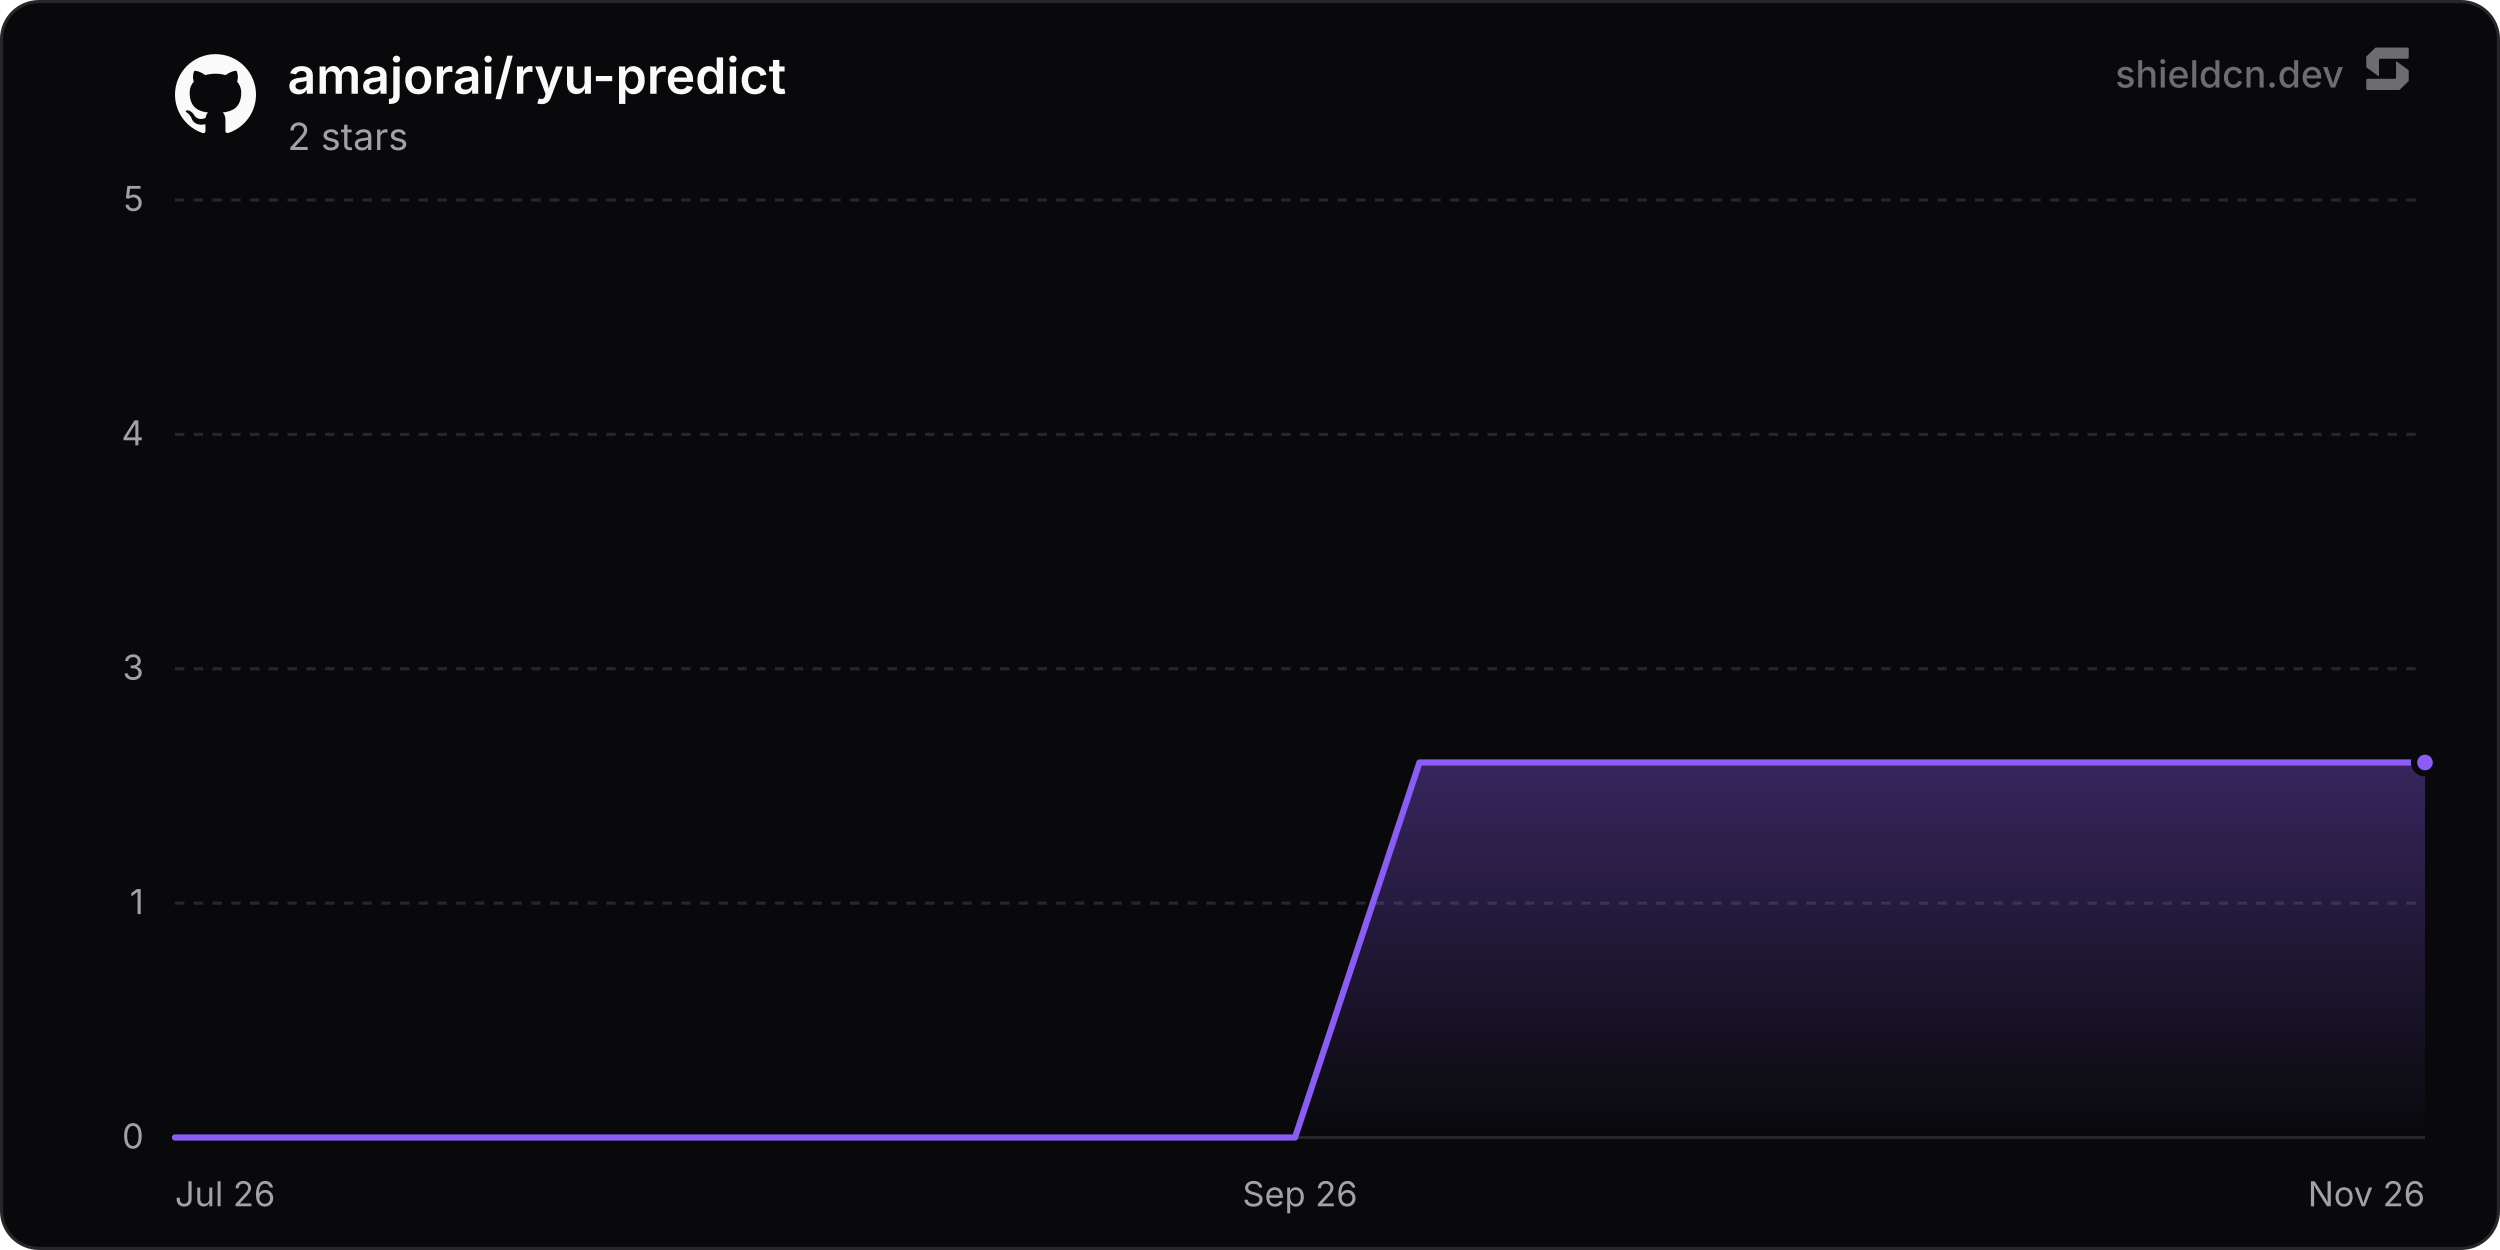
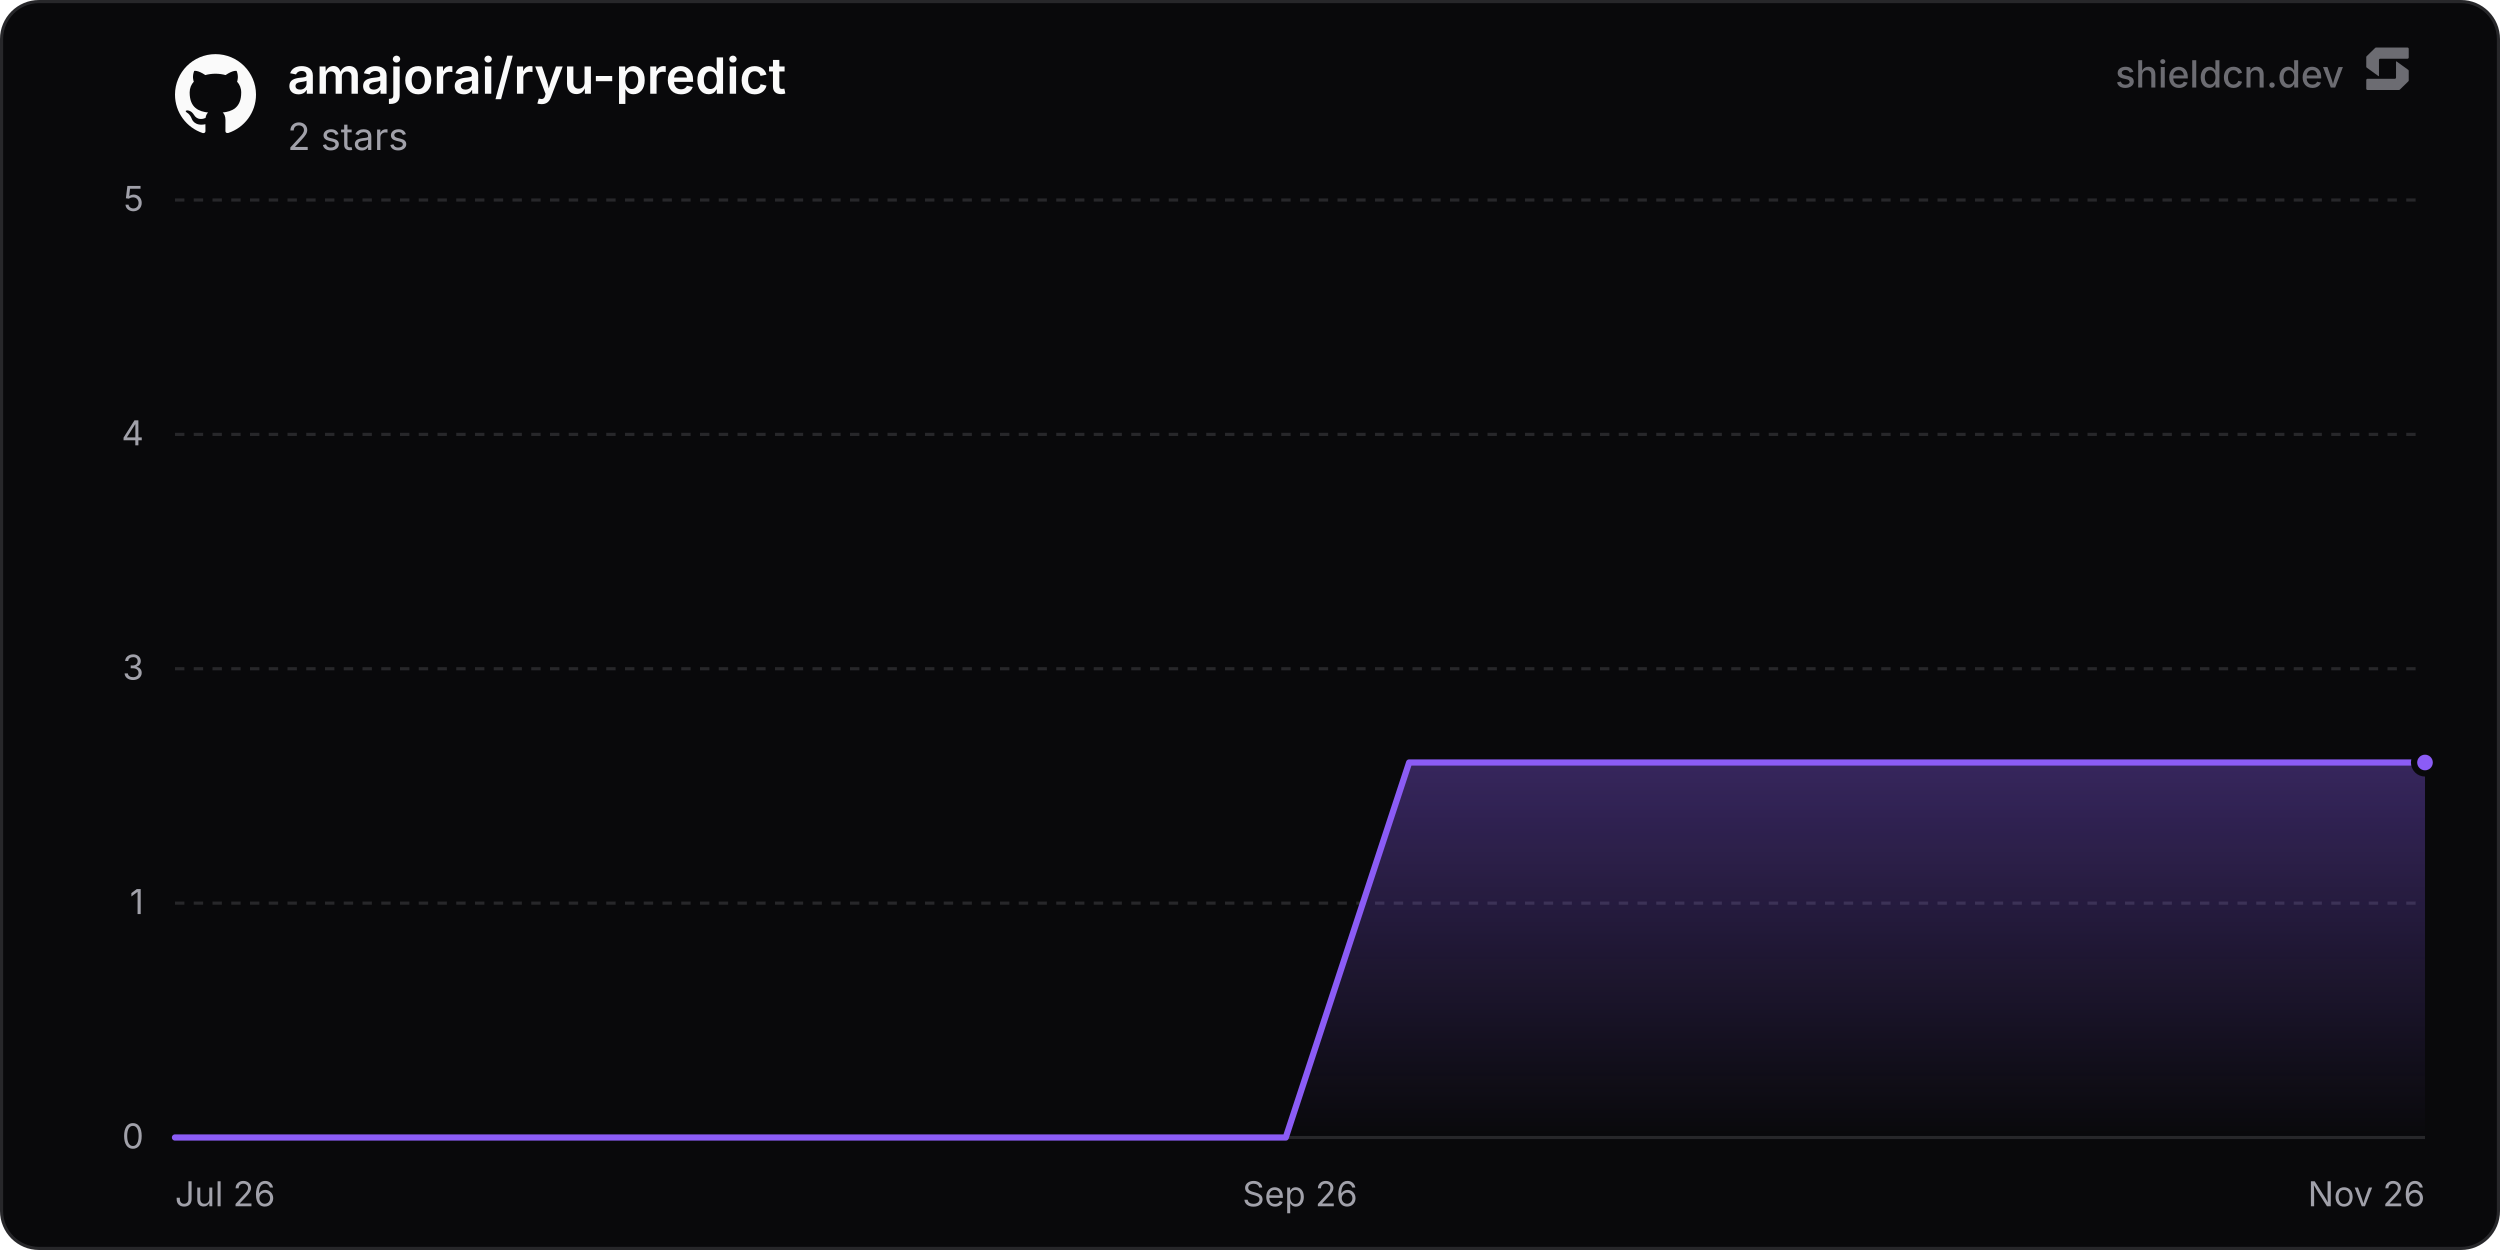
<svg xmlns="http://www.w3.org/2000/svg" width="800" height="400" viewBox="0 0 800 400" role="img" aria-label="amajorai/ryu-predict">
  <defs>
    <linearGradient id="chartFill0" x1="0" y1="0" x2="0" y2="1">
      <stop offset="0%" stop-color="rgba(139, 92, 246, 0.35)" />
      <stop offset="100%" stop-color="rgba(139, 92, 246, 0)" />
    </linearGradient>
  </defs>
  <rect x="0.5" y="0.5" width="799" height="399" rx="12" fill="#09090b" stroke="#27272a" stroke-width="1" />
  <line x1="56" y1="364" x2="776" y2="364" stroke="#27272a" stroke-width="1" />
  <text x="46" y="367.5" text-anchor="end" font-size="11" fill="#a1a1aa" font-family="'Inter', ui-sans-serif, system-ui, -apple-system, BlinkMacSystemFont, 'Segoe UI', Roboto, Helvetica, Arial, sans-serif">0</text>
  <line x1="56" y1="289" x2="776" y2="289" stroke="#27272a" stroke-width="1" stroke-dasharray="3 3" />
  <text x="46" y="292.5" text-anchor="end" font-size="11" fill="#a1a1aa" font-family="'Inter', ui-sans-serif, system-ui, -apple-system, BlinkMacSystemFont, 'Segoe UI', Roboto, Helvetica, Arial, sans-serif">1</text>
  <line x1="56" y1="214" x2="776" y2="214" stroke="#27272a" stroke-width="1" stroke-dasharray="3 3" />
  <text x="46" y="217.5" text-anchor="end" font-size="11" fill="#a1a1aa" font-family="'Inter', ui-sans-serif, system-ui, -apple-system, BlinkMacSystemFont, 'Segoe UI', Roboto, Helvetica, Arial, sans-serif">3</text>
  <line x1="56" y1="139" x2="776" y2="139" stroke="#27272a" stroke-width="1" stroke-dasharray="3 3" />
  <text x="46" y="142.5" text-anchor="end" font-size="11" fill="#a1a1aa" font-family="'Inter', ui-sans-serif, system-ui, -apple-system, BlinkMacSystemFont, 'Segoe UI', Roboto, Helvetica, Arial, sans-serif">4</text>
  <line x1="56" y1="64" x2="776" y2="64" stroke="#27272a" stroke-width="1" stroke-dasharray="3 3" />
  <text x="46" y="67.5" text-anchor="end" font-size="11" fill="#a1a1aa" font-family="'Inter', ui-sans-serif, system-ui, -apple-system, BlinkMacSystemFont, 'Segoe UI', Roboto, Helvetica, Arial, sans-serif">5</text>
  <text x="56" y="386" text-anchor="start" font-size="11" fill="#a1a1aa" font-family="'Inter', ui-sans-serif, system-ui, -apple-system, BlinkMacSystemFont, 'Segoe UI', Roboto, Helvetica, Arial, sans-serif">Jul 26</text>
  <text x="416" y="386" text-anchor="middle" font-size="11" fill="#a1a1aa" font-family="'Inter', ui-sans-serif, system-ui, -apple-system, BlinkMacSystemFont, 'Segoe UI', Roboto, Helvetica, Arial, sans-serif">Sep 26</text>
  <text x="776" y="386" text-anchor="end" font-size="11" fill="#a1a1aa" font-family="'Inter', ui-sans-serif, system-ui, -apple-system, BlinkMacSystemFont, 'Segoe UI', Roboto, Helvetica, Arial, sans-serif">Nov 26</text>
-   <path d="M56 364 L95.82 364 L135.65 364 L175.47 364 L215.29 364 L255.12 364 L294.94 364 L334.76 364 L374.58 364 L414.41 364 L454.23 244 L494.05 244 L533.88 244 L573.7 244 L613.52 244 L653.35 244 L693.17 244 L732.99 244 L772.82 244 L776 244 L776 364 L56 364 Z" fill="url(#chartFill0)" />
-   <path d="M56 364 L95.82 364 L135.65 364 L175.47 364 L215.29 364 L255.12 364 L294.94 364 L334.76 364 L374.58 364 L414.41 364 L454.23 244 L494.05 244 L533.88 244 L573.7 244 L613.52 244 L653.35 244 L693.17 244 L732.99 244 L772.82 244 L776 244" fill="none" stroke="#8b5cf6" stroke-width="2" stroke-linejoin="round" stroke-linecap="round" />
+   <path d="M56 364 L95.49 364 L134.99 364 L174.48 364 L213.97 364 L253.47 364 L292.96 364 L332.45 364 L371.95 364 L411.44 364 L450.93 244 L490.43 244 L529.92 244 L569.42 244 L608.91 244 L648.4 244 L687.9 244 L727.39 244 L766.88 244 L776 244 L776 364 L56 364 Z" fill="url(#chartFill0)" />
+   <path d="M56 364 L95.49 364 L134.99 364 L174.48 364 L213.97 364 L253.47 364 L292.96 364 L332.45 364 L371.95 364 L411.44 364 L450.93 244 L490.43 244 L529.92 244 L569.42 244 L608.91 244 L648.4 244 L687.9 244 L727.39 244 L766.88 244 L776 244" fill="none" stroke="#8b5cf6" stroke-width="2" stroke-linejoin="round" stroke-linecap="round" />
  <circle cx="776" cy="244" r="3.5" fill="#8b5cf6" stroke="#09090b" stroke-width="2" />
  <g transform="translate(56, 17) scale(1.08)" fill="#fafafa">
    <path d="M12 .297c-6.63 0-12 5.373-12 12 0 5.303 3.438 9.8 8.205 11.385.6.113.82-.258.82-.577 0-.285-.01-1.04-.015-2.04-3.338.724-4.042-1.61-4.042-1.61C4.422 18.07 3.633 17.7 3.633 17.7c-1.087-.744.084-.729.084-.729 1.205.084 1.838 1.236 1.838 1.236 1.07 1.835 2.809 1.305 3.495.998.108-.776.417-1.305.76-1.605-2.665-.3-5.466-1.332-5.466-5.93 0-1.31.465-2.38 1.235-3.22-.135-.303-.54-1.523.105-3.176 0 0 1.005-.322 3.3 1.23.96-.267 1.98-.399 3-.405 1.02.006 2.04.138 3 .405 2.28-1.552 3.285-1.23 3.285-1.23.645 1.653.24 2.873.12 3.176.765.84 1.23 1.91 1.23 3.22 0 4.61-2.805 5.625-5.475 5.92.42.36.81 1.096.81 2.22 0 1.606-.015 2.896-.015 3.286 0 .315.21.69.825.57C20.565 22.092 24 17.592 24 12.297c0-6.627-5.373-12-12-12" />
  </g>
  <text x="92" y="30" font-size="16" font-weight="600" fill="#fafafa" font-family="'Inter', ui-sans-serif, system-ui, -apple-system, BlinkMacSystemFont, 'Segoe UI', Roboto, Helvetica, Arial, sans-serif">amajorai/ryu-predict</text>
  <text x="92" y="48" font-size="12" fill="#a1a1aa" font-family="'Inter', ui-sans-serif, system-ui, -apple-system, BlinkMacSystemFont, 'Segoe UI', Roboto, Helvetica, Arial, sans-serif">2 stars</text>
  <g fill-opacity="0.65">
    <text x="750" y="28" text-anchor="end" font-size="12" font-weight="500" fill="#a1a1aa" font-family="'Inter', ui-sans-serif, system-ui, -apple-system, BlinkMacSystemFont, 'Segoe UI', Roboto, Helvetica, Arial, sans-serif">shieldcn.dev</text>
    <g transform="translate(756, 14) scale(0.01)" fill="#a1a1aa">
      <path d="M1088.4,565.1c-6.5-4.7-15.5,0-15.5,7.9v510.2c0,21.3-18.1,38.6-40.4,38.6H160.9c-22.3,0-40.4,17.3-40.4,38.6v280.8c0,21.3,18.1,38.6,40.4,38.6h1004.5c10.8,0,21.2-4.2,28.8-11.6l273.4-266.3c7.4-7.2,11.6-16.9,11.6-27v-308.7c0-12.1-5.9-23.5-16.1-30.8l-374.7-270.3Z" />
      <path d="M511.2,1035.9c6.5,4.7,15.5,0,15.5-7.9v-510.2c0-21.3,18.1-38.6,40.4-38.6h871.7c22.3,0,40.4-17.3,40.4-38.6V159.7c0-21.3-18.1-38.6-40.4-38.6H434.3c-10.8,0-21.2,4.2-28.8,11.6L132,399c-7.4,7.2-11.6,16.9-11.6,27v308.7c0,12.1,5.9,23.5,16.1,30.8l374.7,270.3Z" />
    </g>
  </g>
</svg>
